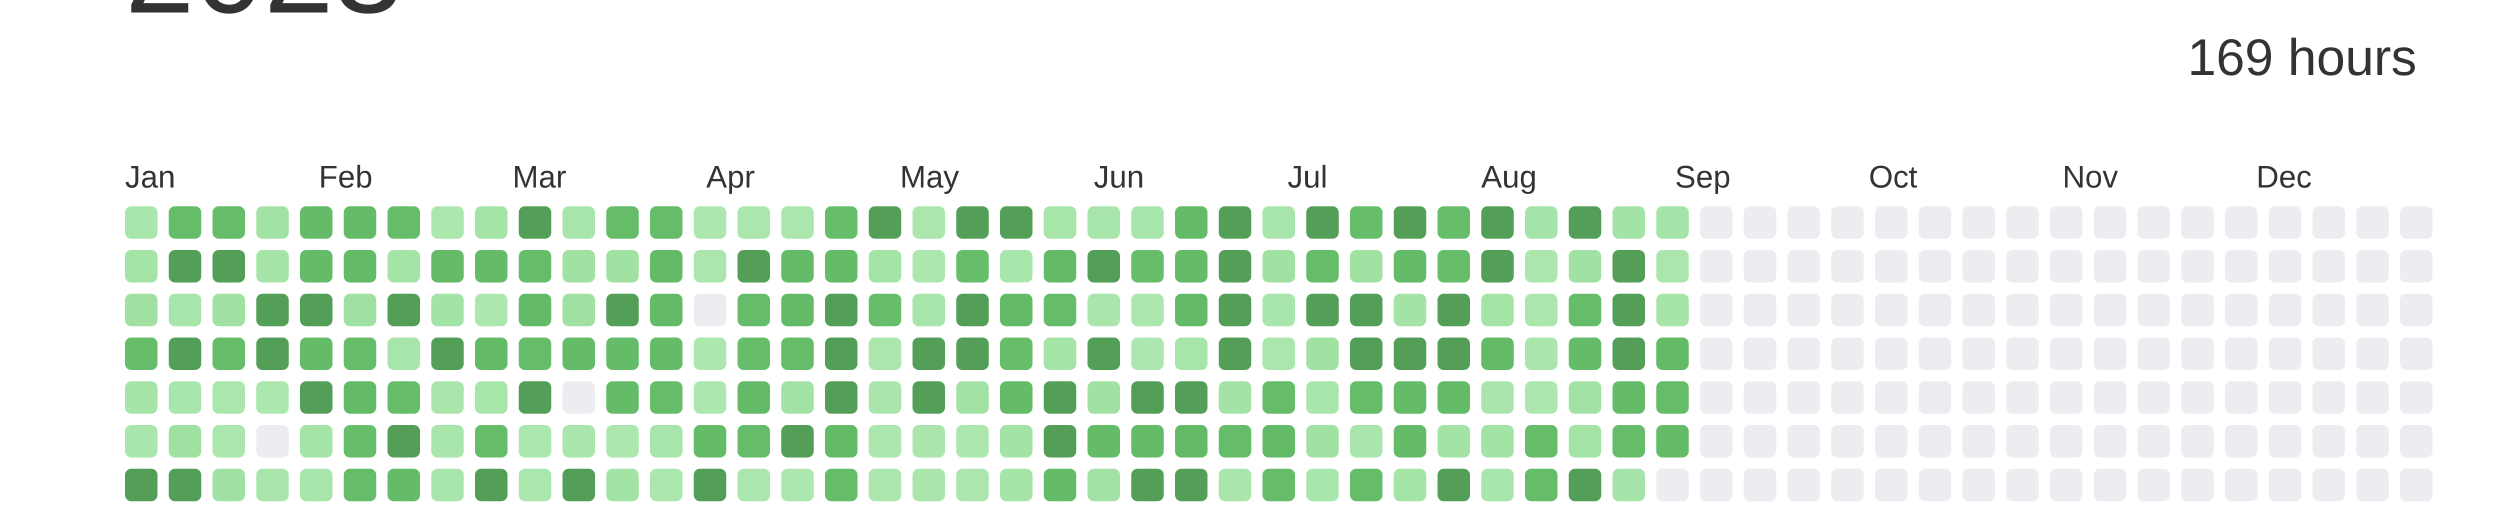
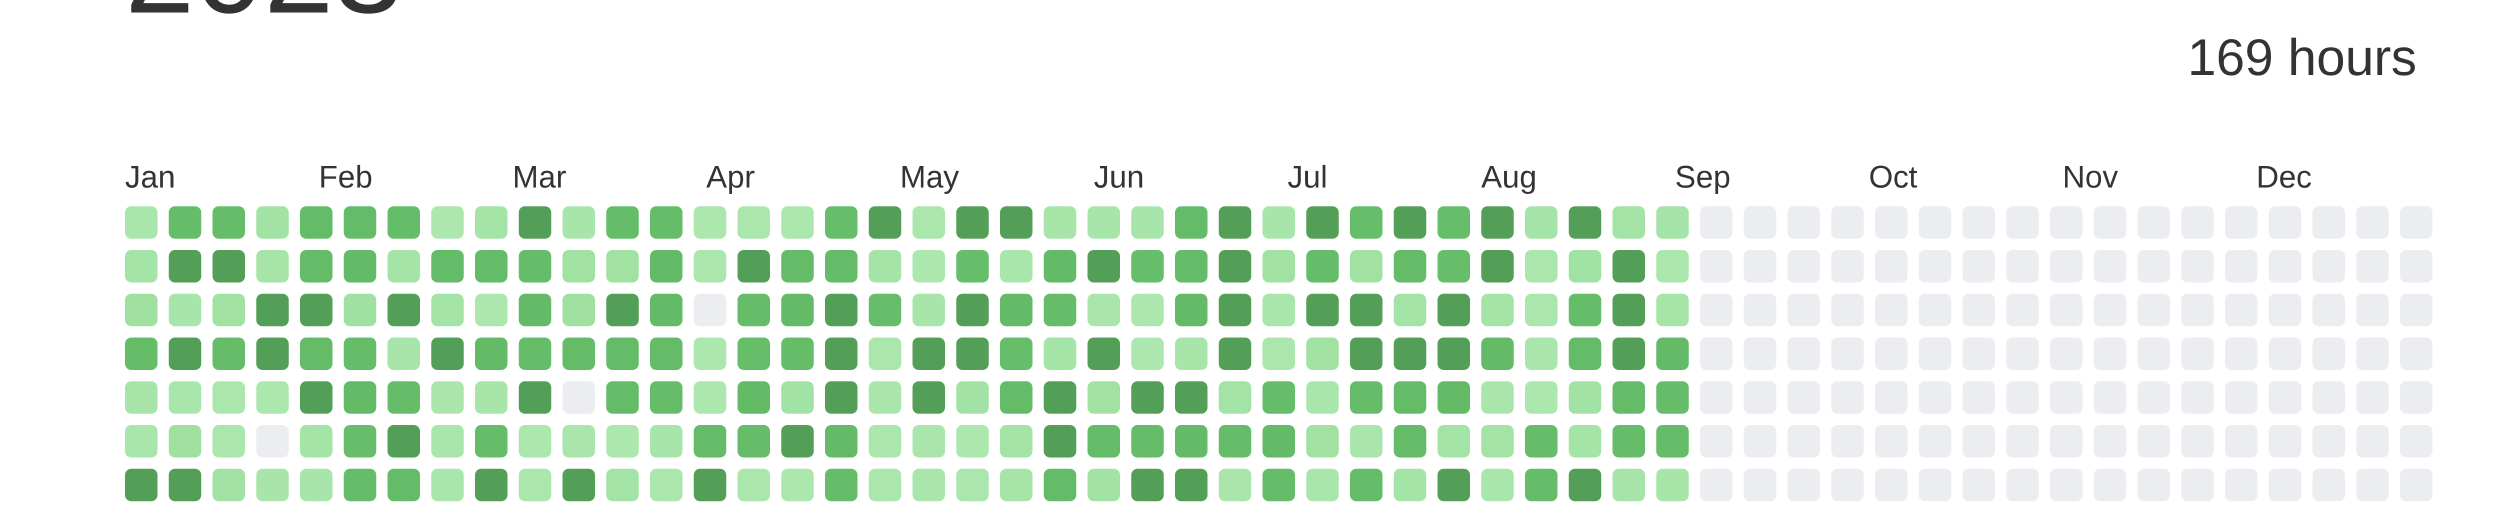
<svg xmlns="http://www.w3.org/2000/svg" baseProfile="full" height="42mm" version="1.1" viewBox="0,0,200,42" width="200mm">
  <defs />
  <rect fill="#ffffff" height="42" width="200" x="0" y="0" />
  <text alignment-baseline="hanging" fill="#333333" style="font-size:10.0px; font-family:Arial;" x="10" y="1">2023</text>
  <text alignment-baseline="hanging" fill="#333333" style="font-size:4.125px; font-family:Arial;" x="175" y="6">169 hours</text>
  <text fill="#333333" style="font-size:2.5px; font-family:Arial" x="10.0" y="15">Jan</text>
  <text fill="#333333" style="font-size:2.5px; font-family:Arial" x="25.5" y="15">Feb</text>
  <text fill="#333333" style="font-size:2.5px; font-family:Arial" x="41.0" y="15">Mar</text>
  <text fill="#333333" style="font-size:2.5px; font-family:Arial" x="56.5" y="15">Apr</text>
  <text fill="#333333" style="font-size:2.5px; font-family:Arial" x="72.0" y="15">May</text>
  <text fill="#333333" style="font-size:2.5px; font-family:Arial" x="87.5" y="15">Jun</text>
  <text fill="#333333" style="font-size:2.5px; font-family:Arial" x="103.0" y="15">Jul</text>
  <text fill="#333333" style="font-size:2.5px; font-family:Arial" x="118.5" y="15">Aug</text>
  <text fill="#333333" style="font-size:2.5px; font-family:Arial" x="134.0" y="15">Sep</text>
  <text fill="#333333" style="font-size:2.5px; font-family:Arial" x="149.5" y="15">Oct</text>
  <text fill="#333333" style="font-size:2.5px; font-family:Arial" x="165.0" y="15">Nov</text>
  <text fill="#333333" style="font-size:2.5px; font-family:Arial" x="180.5" y="15">Dec</text>
  <rect fill="#a9e6ab" height="2.6" rx="0.5" ry="0.5" width="2.6" x="10.0" y="16.5" />
  <rect fill="#a5e4a7" height="2.6" rx="0.5" ry="0.5" width="2.6" x="10.0" y="20.0" />
  <rect fill="#a0e1a2" height="2.6" rx="0.5" ry="0.5" width="2.6" x="10.0" y="23.5" />
  <rect fill="#65bd6a" height="2.6" rx="0.5" ry="0.5" width="2.6" x="10.0" y="27.0" />
  <rect fill="#a6e4a8" height="2.6" rx="0.5" ry="0.5" width="2.6" x="10.0" y="30.5" />
  <rect fill="#a9e6ab" height="2.6" rx="0.5" ry="0.5" width="2.6" x="10.0" y="34.0" />
  <rect fill="#549F57" height="2.6" rx="0.5" ry="0.5" width="2.6" x="10.0" y="37.5" />
  <rect fill="#65bd6a" height="2.6" rx="0.5" ry="0.5" width="2.6" x="13.5" y="16.5" />
  <rect fill="#549F57" height="2.6" rx="0.5" ry="0.5" width="2.6" x="13.5" y="20.0" />
  <rect fill="#a8e5aa" height="2.6" rx="0.5" ry="0.5" width="2.6" x="13.5" y="23.5" />
  <rect fill="#549F57" height="2.6" rx="0.5" ry="0.5" width="2.6" x="13.5" y="27.0" />
  <rect fill="#a9e6ab" height="2.6" rx="0.5" ry="0.5" width="2.6" x="13.5" y="30.5" />
  <rect fill="#a0e1a2" height="2.6" rx="0.5" ry="0.5" width="2.6" x="13.5" y="34.0" />
  <rect fill="#549F57" height="2.6" rx="0.5" ry="0.5" width="2.6" x="13.5" y="37.5" />
  <rect fill="#65bd69" height="2.6" rx="0.5" ry="0.5" width="2.6" x="17.0" y="16.5" />
  <rect fill="#549F57" height="2.6" rx="0.5" ry="0.5" width="2.6" x="17.0" y="20.0" />
  <rect fill="#a1e2a3" height="2.6" rx="0.5" ry="0.5" width="2.6" x="17.0" y="23.5" />
  <rect fill="#65bd6a" height="2.6" rx="0.5" ry="0.5" width="2.6" x="17.0" y="27.0" />
  <rect fill="#abe7ad" height="2.6" rx="0.5" ry="0.5" width="2.6" x="17.0" y="30.5" />
  <rect fill="#abe6ad" height="2.6" rx="0.5" ry="0.5" width="2.6" x="17.0" y="34.0" />
  <rect fill="#a1e2a4" height="2.6" rx="0.5" ry="0.5" width="2.6" x="17.0" y="37.5" />
  <rect fill="#a2e2a4" height="2.6" rx="0.5" ry="0.5" width="2.6" x="20.5" y="16.5" />
  <rect fill="#a6e4a8" height="2.6" rx="0.5" ry="0.5" width="2.6" x="20.5" y="20.0" />
  <rect fill="#549F57" height="2.6" rx="0.5" ry="0.5" width="2.6" x="20.5" y="23.5" />
  <rect fill="#549F57" height="2.6" rx="0.5" ry="0.5" width="2.6" x="20.5" y="27.0" />
  <rect fill="#ace7ae" height="2.6" rx="0.5" ry="0.5" width="2.6" x="20.5" y="30.5" />
  <rect fill="#EBEDF0" height="2.6" rx="0.5" ry="0.5" width="2.6" x="20.5" y="34.0" />
  <rect fill="#a9e5ab" height="2.6" rx="0.5" ry="0.5" width="2.6" x="20.5" y="37.5" />
  <rect fill="#64bc69" height="2.6" rx="0.5" ry="0.5" width="2.6" x="24.0" y="16.5" />
  <rect fill="#64bc68" height="2.6" rx="0.5" ry="0.5" width="2.6" x="24.0" y="20.0" />
  <rect fill="#549F57" height="2.6" rx="0.5" ry="0.5" width="2.6" x="24.0" y="23.5" />
  <rect fill="#64bc69" height="2.6" rx="0.5" ry="0.5" width="2.6" x="24.0" y="27.0" />
  <rect fill="#549F57" height="2.6" rx="0.5" ry="0.5" width="2.6" x="24.0" y="30.5" />
  <rect fill="#a4e4a7" height="2.6" rx="0.5" ry="0.5" width="2.6" x="24.0" y="34.0" />
  <rect fill="#a8e5aa" height="2.6" rx="0.5" ry="0.5" width="2.6" x="24.0" y="37.5" />
  <rect fill="#64bc69" height="2.6" rx="0.5" ry="0.5" width="2.6" x="27.5" y="16.5" />
  <rect fill="#63bb68" height="2.6" rx="0.5" ry="0.5" width="2.6" x="27.5" y="20.0" />
  <rect fill="#9fe1a2" height="2.6" rx="0.5" ry="0.5" width="2.6" x="27.5" y="23.5" />
  <rect fill="#65bd6a" height="2.6" rx="0.5" ry="0.5" width="2.6" x="27.5" y="27.0" />
  <rect fill="#63bb68" height="2.6" rx="0.5" ry="0.5" width="2.6" x="27.5" y="30.5" />
  <rect fill="#66be6a" height="2.6" rx="0.5" ry="0.5" width="2.6" x="27.5" y="34.0" />
  <rect fill="#65bd6a" height="2.6" rx="0.5" ry="0.5" width="2.6" x="27.5" y="37.5" />
  <rect fill="#65bd6a" height="2.6" rx="0.5" ry="0.5" width="2.6" x="31.0" y="16.5" />
  <rect fill="#a5e4a7" height="2.6" rx="0.5" ry="0.5" width="2.6" x="31.0" y="20.0" />
  <rect fill="#549F57" height="2.6" rx="0.5" ry="0.5" width="2.6" x="31.0" y="23.5" />
  <rect fill="#a8e5aa" height="2.6" rx="0.5" ry="0.5" width="2.6" x="31.0" y="27.0" />
  <rect fill="#65bd6a" height="2.6" rx="0.5" ry="0.5" width="2.6" x="31.0" y="30.5" />
  <rect fill="#549F57" height="2.6" rx="0.5" ry="0.5" width="2.6" x="31.0" y="34.0" />
  <rect fill="#64bc69" height="2.6" rx="0.5" ry="0.5" width="2.6" x="31.0" y="37.5" />
  <rect fill="#ace7ae" height="2.6" rx="0.5" ry="0.5" width="2.6" x="34.5" y="16.5" />
  <rect fill="#64bc69" height="2.6" rx="0.5" ry="0.5" width="2.6" x="34.5" y="20.0" />
  <rect fill="#a3e3a5" height="2.6" rx="0.5" ry="0.5" width="2.6" x="34.5" y="23.5" />
  <rect fill="#549F57" height="2.6" rx="0.5" ry="0.5" width="2.6" x="34.5" y="27.0" />
  <rect fill="#aae6ac" height="2.6" rx="0.5" ry="0.5" width="2.6" x="34.5" y="30.5" />
  <rect fill="#a9e6ab" height="2.6" rx="0.5" ry="0.5" width="2.6" x="34.5" y="34.0" />
  <rect fill="#a9e6ab" height="2.6" rx="0.5" ry="0.5" width="2.6" x="34.5" y="37.5" />
  <rect fill="#a5e4a7" height="2.6" rx="0.5" ry="0.5" width="2.6" x="38.0" y="16.5" />
  <rect fill="#64bc69" height="2.6" rx="0.5" ry="0.5" width="2.6" x="38.0" y="20.0" />
  <rect fill="#ace7ae" height="2.6" rx="0.5" ry="0.5" width="2.6" x="38.0" y="23.5" />
  <rect fill="#63bb68" height="2.6" rx="0.5" ry="0.5" width="2.6" x="38.0" y="27.0" />
  <rect fill="#a7e5a9" height="2.6" rx="0.5" ry="0.5" width="2.6" x="38.0" y="30.5" />
  <rect fill="#65bd6a" height="2.6" rx="0.5" ry="0.5" width="2.6" x="38.0" y="34.0" />
  <rect fill="#549F57" height="2.6" rx="0.5" ry="0.5" width="2.6" x="38.0" y="37.5" />
  <rect fill="#549F57" height="2.6" rx="0.5" ry="0.5" width="2.6" x="41.5" y="16.5" />
  <rect fill="#65bd6a" height="2.6" rx="0.5" ry="0.5" width="2.6" x="41.5" y="20.0" />
  <rect fill="#63bb68" height="2.6" rx="0.5" ry="0.5" width="2.6" x="41.5" y="23.5" />
  <rect fill="#65bd6a" height="2.6" rx="0.5" ry="0.5" width="2.6" x="41.5" y="27.0" />
  <rect fill="#549F57" height="2.6" rx="0.5" ry="0.5" width="2.6" x="41.5" y="30.5" />
  <rect fill="#ace7ae" height="2.6" rx="0.5" ry="0.5" width="2.6" x="41.5" y="34.0" />
  <rect fill="#abe7ad" height="2.6" rx="0.5" ry="0.5" width="2.6" x="41.5" y="37.5" />
  <rect fill="#a8e5aa" height="2.6" rx="0.5" ry="0.5" width="2.6" x="45.0" y="16.5" />
  <rect fill="#a1e2a3" height="2.6" rx="0.5" ry="0.5" width="2.6" x="45.0" y="20.0" />
  <rect fill="#a0e1a2" height="2.6" rx="0.5" ry="0.5" width="2.6" x="45.0" y="23.5" />
  <rect fill="#64bc69" height="2.6" rx="0.5" ry="0.5" width="2.6" x="45.0" y="27.0" />
  <rect fill="#EBEDF0" height="2.6" rx="0.5" ry="0.5" width="2.6" x="45.0" y="30.5" />
  <rect fill="#aae6ac" height="2.6" rx="0.5" ry="0.5" width="2.6" x="45.0" y="34.0" />
  <rect fill="#549F57" height="2.6" rx="0.5" ry="0.5" width="2.6" x="45.0" y="37.5" />
  <rect fill="#65bd6a" height="2.6" rx="0.5" ry="0.5" width="2.6" x="48.5" y="16.5" />
  <rect fill="#a1e2a3" height="2.6" rx="0.5" ry="0.5" width="2.6" x="48.5" y="20.0" />
  <rect fill="#549F57" height="2.6" rx="0.5" ry="0.5" width="2.6" x="48.5" y="23.5" />
  <rect fill="#64bc69" height="2.6" rx="0.5" ry="0.5" width="2.6" x="48.5" y="27.0" />
  <rect fill="#64bc69" height="2.6" rx="0.5" ry="0.5" width="2.6" x="48.5" y="30.5" />
  <rect fill="#ace7ae" height="2.6" rx="0.5" ry="0.5" width="2.6" x="48.5" y="34.0" />
  <rect fill="#a3e3a5" height="2.6" rx="0.5" ry="0.5" width="2.6" x="48.5" y="37.5" />
  <rect fill="#65bc69" height="2.6" rx="0.5" ry="0.5" width="2.6" x="52.0" y="16.5" />
  <rect fill="#63bb68" height="2.6" rx="0.5" ry="0.5" width="2.6" x="52.0" y="20.0" />
  <rect fill="#63bb68" height="2.6" rx="0.5" ry="0.5" width="2.6" x="52.0" y="23.5" />
  <rect fill="#64bb68" height="2.6" rx="0.5" ry="0.5" width="2.6" x="52.0" y="27.0" />
  <rect fill="#65bd6a" height="2.6" rx="0.5" ry="0.5" width="2.6" x="52.0" y="30.5" />
  <rect fill="#a8e5aa" height="2.6" rx="0.5" ry="0.5" width="2.6" x="52.0" y="34.0" />
  <rect fill="#abe7ad" height="2.6" rx="0.5" ry="0.5" width="2.6" x="52.0" y="37.5" />
  <rect fill="#ace7ae" height="2.6" rx="0.5" ry="0.5" width="2.6" x="55.5" y="16.5" />
  <rect fill="#abe7ad" height="2.6" rx="0.5" ry="0.5" width="2.6" x="55.5" y="20.0" />
  <rect fill="#EBEDF0" height="2.6" rx="0.5" ry="0.5" width="2.6" x="55.5" y="23.5" />
  <rect fill="#ace7ae" height="2.6" rx="0.5" ry="0.5" width="2.6" x="55.5" y="27.0" />
  <rect fill="#ace7ae" height="2.6" rx="0.5" ry="0.5" width="2.6" x="55.5" y="30.5" />
  <rect fill="#64bb68" height="2.6" rx="0.5" ry="0.5" width="2.6" x="55.5" y="34.0" />
  <rect fill="#549F57" height="2.6" rx="0.5" ry="0.5" width="2.6" x="55.5" y="37.5" />
  <rect fill="#abe7ad" height="2.6" rx="0.5" ry="0.5" width="2.6" x="59.0" y="16.5" />
  <rect fill="#549F57" height="2.6" rx="0.5" ry="0.5" width="2.6" x="59.0" y="20.0" />
  <rect fill="#65bd6a" height="2.6" rx="0.5" ry="0.5" width="2.6" x="59.0" y="23.5" />
  <rect fill="#66be6b" height="2.6" rx="0.5" ry="0.5" width="2.6" x="59.0" y="27.0" />
  <rect fill="#63bb68" height="2.6" rx="0.5" ry="0.5" width="2.6" x="59.0" y="30.5" />
  <rect fill="#65bd6a" height="2.6" rx="0.5" ry="0.5" width="2.6" x="59.0" y="34.0" />
  <rect fill="#abe7ad" height="2.6" rx="0.5" ry="0.5" width="2.6" x="59.0" y="37.5" />
  <rect fill="#abe7ad" height="2.6" rx="0.5" ry="0.5" width="2.6" x="62.5" y="16.5" />
  <rect fill="#64bc69" height="2.6" rx="0.5" ry="0.5" width="2.6" x="62.5" y="20.0" />
  <rect fill="#63bb68" height="2.6" rx="0.5" ry="0.5" width="2.6" x="62.5" y="23.5" />
  <rect fill="#65bd6a" height="2.6" rx="0.5" ry="0.5" width="2.6" x="62.5" y="27.0" />
  <rect fill="#a2e2a4" height="2.6" rx="0.5" ry="0.5" width="2.6" x="62.5" y="30.5" />
  <rect fill="#549F57" height="2.6" rx="0.5" ry="0.5" width="2.6" x="62.5" y="34.0" />
  <rect fill="#ace7ae" height="2.6" rx="0.5" ry="0.5" width="2.6" x="62.5" y="37.5" />
  <rect fill="#66be6a" height="2.6" rx="0.5" ry="0.5" width="2.6" x="66.0" y="16.5" />
  <rect fill="#64bc69" height="2.6" rx="0.5" ry="0.5" width="2.6" x="66.0" y="20.0" />
  <rect fill="#549F57" height="2.6" rx="0.5" ry="0.5" width="2.6" x="66.0" y="23.5" />
  <rect fill="#549F57" height="2.6" rx="0.5" ry="0.5" width="2.6" x="66.0" y="27.0" />
  <rect fill="#549F57" height="2.6" rx="0.5" ry="0.5" width="2.6" x="66.0" y="30.5" />
  <rect fill="#63bb68" height="2.6" rx="0.5" ry="0.5" width="2.6" x="66.0" y="34.0" />
  <rect fill="#65bd6a" height="2.6" rx="0.5" ry="0.5" width="2.6" x="66.0" y="37.5" />
  <rect fill="#549F57" height="2.6" rx="0.5" ry="0.5" width="2.6" x="69.5" y="16.5" />
  <rect fill="#a5e4a7" height="2.6" rx="0.5" ry="0.5" width="2.6" x="69.5" y="20.0" />
  <rect fill="#66be6b" height="2.6" rx="0.5" ry="0.5" width="2.6" x="69.5" y="23.5" />
  <rect fill="#abe7ad" height="2.6" rx="0.5" ry="0.5" width="2.6" x="69.5" y="27.0" />
  <rect fill="#aae6ac" height="2.6" rx="0.5" ry="0.5" width="2.6" x="69.5" y="30.5" />
  <rect fill="#abe7ad" height="2.6" rx="0.5" ry="0.5" width="2.6" x="69.5" y="34.0" />
  <rect fill="#abe7ad" height="2.6" rx="0.5" ry="0.5" width="2.6" x="69.5" y="37.5" />
  <rect fill="#abe7ad" height="2.6" rx="0.5" ry="0.5" width="2.6" x="73.0" y="16.5" />
  <rect fill="#ace7ae" height="2.6" rx="0.5" ry="0.5" width="2.6" x="73.0" y="20.0" />
  <rect fill="#a8e5aa" height="2.6" rx="0.5" ry="0.5" width="2.6" x="73.0" y="23.5" />
  <rect fill="#549F57" height="2.6" rx="0.5" ry="0.5" width="2.6" x="73.0" y="27.0" />
  <rect fill="#549F57" height="2.6" rx="0.5" ry="0.5" width="2.6" x="73.0" y="30.5" />
  <rect fill="#aae6ac" height="2.6" rx="0.5" ry="0.5" width="2.6" x="73.0" y="34.0" />
  <rect fill="#aae6ac" height="2.6" rx="0.5" ry="0.5" width="2.6" x="73.0" y="37.5" />
  <rect fill="#549F57" height="2.6" rx="0.5" ry="0.5" width="2.6" x="76.5" y="16.5" />
  <rect fill="#66be6a" height="2.6" rx="0.5" ry="0.5" width="2.6" x="76.5" y="20.0" />
  <rect fill="#549F57" height="2.6" rx="0.5" ry="0.5" width="2.6" x="76.5" y="23.5" />
  <rect fill="#549F57" height="2.6" rx="0.5" ry="0.5" width="2.6" x="76.5" y="27.0" />
  <rect fill="#a2e2a4" height="2.6" rx="0.5" ry="0.5" width="2.6" x="76.5" y="30.5" />
  <rect fill="#ace7ae" height="2.6" rx="0.5" ry="0.5" width="2.6" x="76.5" y="34.0" />
  <rect fill="#aae6ad" height="2.6" rx="0.5" ry="0.5" width="2.6" x="76.5" y="37.5" />
  <rect fill="#549F57" height="2.6" rx="0.5" ry="0.5" width="2.6" x="80.0" y="16.5" />
  <rect fill="#a9e6ab" height="2.6" rx="0.5" ry="0.5" width="2.6" x="80.0" y="20.0" />
  <rect fill="#63bb68" height="2.6" rx="0.5" ry="0.5" width="2.6" x="80.0" y="23.5" />
  <rect fill="#66be6a" height="2.6" rx="0.5" ry="0.5" width="2.6" x="80.0" y="27.0" />
  <rect fill="#64bc69" height="2.6" rx="0.5" ry="0.5" width="2.6" x="80.0" y="30.5" />
  <rect fill="#a3e3a5" height="2.6" rx="0.5" ry="0.5" width="2.6" x="80.0" y="34.0" />
  <rect fill="#a6e4a8" height="2.6" rx="0.5" ry="0.5" width="2.6" x="80.0" y="37.5" />
  <rect fill="#a7e5a9" height="2.6" rx="0.5" ry="0.5" width="2.6" x="83.5" y="16.5" />
  <rect fill="#63bb68" height="2.6" rx="0.5" ry="0.5" width="2.6" x="83.5" y="20.0" />
  <rect fill="#65bd6a" height="2.6" rx="0.5" ry="0.5" width="2.6" x="83.5" y="23.5" />
  <rect fill="#a5e4a7" height="2.6" rx="0.5" ry="0.5" width="2.6" x="83.5" y="27.0" />
  <rect fill="#549F57" height="2.6" rx="0.5" ry="0.5" width="2.6" x="83.5" y="30.5" />
  <rect fill="#549F57" height="2.6" rx="0.5" ry="0.5" width="2.6" x="83.5" y="34.0" />
  <rect fill="#64bc69" height="2.6" rx="0.5" ry="0.5" width="2.6" x="83.5" y="37.5" />
  <rect fill="#a8e5aa" height="2.6" rx="0.5" ry="0.5" width="2.6" x="87.0" y="16.5" />
  <rect fill="#549F57" height="2.6" rx="0.5" ry="0.5" width="2.6" x="87.0" y="20.0" />
  <rect fill="#aae6ac" height="2.6" rx="0.5" ry="0.5" width="2.6" x="87.0" y="23.5" />
  <rect fill="#549F57" height="2.6" rx="0.5" ry="0.5" width="2.6" x="87.0" y="27.0" />
  <rect fill="#a1e2a3" height="2.6" rx="0.5" ry="0.5" width="2.6" x="87.0" y="30.5" />
  <rect fill="#64bc69" height="2.6" rx="0.5" ry="0.5" width="2.6" x="87.0" y="34.0" />
  <rect fill="#a2e3a5" height="2.6" rx="0.5" ry="0.5" width="2.6" x="87.0" y="37.5" />
  <rect fill="#a8e5aa" height="2.6" rx="0.5" ry="0.5" width="2.6" x="90.5" y="16.5" />
  <rect fill="#66be6b" height="2.6" rx="0.5" ry="0.5" width="2.6" x="90.5" y="20.0" />
  <rect fill="#ace7ae" height="2.6" rx="0.5" ry="0.5" width="2.6" x="90.5" y="23.5" />
  <rect fill="#abe7ae" height="2.6" rx="0.5" ry="0.5" width="2.6" x="90.5" y="27.0" />
  <rect fill="#549F57" height="2.6" rx="0.5" ry="0.5" width="2.6" x="90.5" y="30.5" />
  <rect fill="#64bb68" height="2.6" rx="0.5" ry="0.5" width="2.6" x="90.5" y="34.0" />
  <rect fill="#549F57" height="2.6" rx="0.5" ry="0.5" width="2.6" x="90.5" y="37.5" />
  <rect fill="#64bc69" height="2.6" rx="0.5" ry="0.5" width="2.6" x="94.0" y="16.5" />
  <rect fill="#64bc69" height="2.6" rx="0.5" ry="0.5" width="2.6" x="94.0" y="20.0" />
  <rect fill="#63bb68" height="2.6" rx="0.5" ry="0.5" width="2.6" x="94.0" y="23.5" />
  <rect fill="#a7e5a9" height="2.6" rx="0.5" ry="0.5" width="2.6" x="94.0" y="27.0" />
  <rect fill="#549F57" height="2.6" rx="0.5" ry="0.5" width="2.6" x="94.0" y="30.5" />
  <rect fill="#63bb68" height="2.6" rx="0.5" ry="0.5" width="2.6" x="94.0" y="34.0" />
  <rect fill="#549F57" height="2.6" rx="0.5" ry="0.5" width="2.6" x="94.0" y="37.5" />
  <rect fill="#549F57" height="2.6" rx="0.5" ry="0.5" width="2.6" x="97.5" y="16.5" />
  <rect fill="#549F57" height="2.6" rx="0.5" ry="0.5" width="2.6" x="97.5" y="20.0" />
  <rect fill="#549F57" height="2.6" rx="0.5" ry="0.5" width="2.6" x="97.5" y="23.5" />
  <rect fill="#549F57" height="2.6" rx="0.5" ry="0.5" width="2.6" x="97.5" y="27.0" />
  <rect fill="#a4e3a6" height="2.6" rx="0.5" ry="0.5" width="2.6" x="97.5" y="30.5" />
  <rect fill="#65bd6a" height="2.6" rx="0.5" ry="0.5" width="2.6" x="97.5" y="34.0" />
  <rect fill="#aae6ac" height="2.6" rx="0.5" ry="0.5" width="2.6" x="97.5" y="37.5" />
  <rect fill="#a8e5aa" height="2.6" rx="0.5" ry="0.5" width="2.6" x="101.0" y="16.5" />
  <rect fill="#a1e2a3" height="2.6" rx="0.5" ry="0.5" width="2.6" x="101.0" y="20.0" />
  <rect fill="#a9e6ab" height="2.6" rx="0.5" ry="0.5" width="2.6" x="101.0" y="23.5" />
  <rect fill="#abe6ad" height="2.6" rx="0.5" ry="0.5" width="2.6" x="101.0" y="27.0" />
  <rect fill="#65bd69" height="2.6" rx="0.5" ry="0.5" width="2.6" x="101.0" y="30.5" />
  <rect fill="#63bb68" height="2.6" rx="0.5" ry="0.5" width="2.6" x="101.0" y="34.0" />
  <rect fill="#65bd6a" height="2.6" rx="0.5" ry="0.5" width="2.6" x="101.0" y="37.5" />
  <rect fill="#549F57" height="2.6" rx="0.5" ry="0.5" width="2.6" x="104.5" y="16.5" />
  <rect fill="#65bd6a" height="2.6" rx="0.5" ry="0.5" width="2.6" x="104.5" y="20.0" />
  <rect fill="#549F57" height="2.6" rx="0.5" ry="0.5" width="2.6" x="104.5" y="23.5" />
  <rect fill="#a1e2a3" height="2.6" rx="0.5" ry="0.5" width="2.6" x="104.5" y="27.0" />
  <rect fill="#a9e6ab" height="2.6" rx="0.5" ry="0.5" width="2.6" x="104.5" y="30.5" />
  <rect fill="#a1e2a3" height="2.6" rx="0.5" ry="0.5" width="2.6" x="104.5" y="34.0" />
  <rect fill="#a9e6ab" height="2.6" rx="0.5" ry="0.5" width="2.6" x="104.5" y="37.5" />
  <rect fill="#66be6a" height="2.6" rx="0.5" ry="0.5" width="2.6" x="108.0" y="16.5" />
  <rect fill="#a1e2a3" height="2.6" rx="0.5" ry="0.5" width="2.6" x="108.0" y="20.0" />
  <rect fill="#549F57" height="2.6" rx="0.5" ry="0.5" width="2.6" x="108.0" y="23.5" />
  <rect fill="#549F57" height="2.6" rx="0.5" ry="0.5" width="2.6" x="108.0" y="27.0" />
  <rect fill="#65bd6a" height="2.6" rx="0.5" ry="0.5" width="2.6" x="108.0" y="30.5" />
  <rect fill="#aae6ac" height="2.6" rx="0.5" ry="0.5" width="2.6" x="108.0" y="34.0" />
  <rect fill="#65bd6a" height="2.6" rx="0.5" ry="0.5" width="2.6" x="108.0" y="37.5" />
  <rect fill="#549F57" height="2.6" rx="0.5" ry="0.5" width="2.6" x="111.5" y="16.5" />
  <rect fill="#64bb68" height="2.6" rx="0.5" ry="0.5" width="2.6" x="111.5" y="20.0" />
  <rect fill="#a3e3a5" height="2.6" rx="0.5" ry="0.5" width="2.6" x="111.5" y="23.5" />
  <rect fill="#549F57" height="2.6" rx="0.5" ry="0.5" width="2.6" x="111.5" y="27.0" />
  <rect fill="#64bc69" height="2.6" rx="0.5" ry="0.5" width="2.6" x="111.5" y="30.5" />
  <rect fill="#64bc68" height="2.6" rx="0.5" ry="0.5" width="2.6" x="111.5" y="34.0" />
  <rect fill="#a5e4a7" height="2.6" rx="0.5" ry="0.5" width="2.6" x="111.5" y="37.5" />
  <rect fill="#66be6b" height="2.6" rx="0.5" ry="0.5" width="2.6" x="115.0" y="16.5" />
  <rect fill="#66be6b" height="2.6" rx="0.5" ry="0.5" width="2.6" x="115.0" y="20.0" />
  <rect fill="#549F57" height="2.6" rx="0.5" ry="0.5" width="2.6" x="115.0" y="23.5" />
  <rect fill="#549F57" height="2.6" rx="0.5" ry="0.5" width="2.6" x="115.0" y="27.0" />
  <rect fill="#63bb68" height="2.6" rx="0.5" ry="0.5" width="2.6" x="115.0" y="30.5" />
  <rect fill="#a4e3a6" height="2.6" rx="0.5" ry="0.5" width="2.6" x="115.0" y="34.0" />
  <rect fill="#549F57" height="2.6" rx="0.5" ry="0.5" width="2.6" x="115.0" y="37.5" />
  <rect fill="#549F57" height="2.6" rx="0.5" ry="0.5" width="2.6" x="118.5" y="16.5" />
  <rect fill="#549F57" height="2.6" rx="0.5" ry="0.5" width="2.6" x="118.5" y="20.0" />
  <rect fill="#a5e4a7" height="2.6" rx="0.5" ry="0.5" width="2.6" x="118.5" y="23.5" />
  <rect fill="#63bb68" height="2.6" rx="0.5" ry="0.5" width="2.6" x="118.5" y="27.0" />
  <rect fill="#aae6ac" height="2.6" rx="0.5" ry="0.5" width="2.6" x="118.5" y="30.5" />
  <rect fill="#a3e3a5" height="2.6" rx="0.5" ry="0.5" width="2.6" x="118.5" y="34.0" />
  <rect fill="#a9e6ab" height="2.6" rx="0.5" ry="0.5" width="2.6" x="118.5" y="37.5" />
  <rect fill="#a5e4a8" height="2.6" rx="0.5" ry="0.5" width="2.6" x="122.0" y="16.5" />
  <rect fill="#abe7ad" height="2.6" rx="0.5" ry="0.5" width="2.6" x="122.0" y="20.0" />
  <rect fill="#abe6ad" height="2.6" rx="0.5" ry="0.5" width="2.6" x="122.0" y="23.5" />
  <rect fill="#aae6ac" height="2.6" rx="0.5" ry="0.5" width="2.6" x="122.0" y="27.0" />
  <rect fill="#ace7ae" height="2.6" rx="0.5" ry="0.5" width="2.6" x="122.0" y="30.5" />
  <rect fill="#65bc69" height="2.6" rx="0.5" ry="0.5" width="2.6" x="122.0" y="34.0" />
  <rect fill="#65bd6a" height="2.6" rx="0.5" ry="0.5" width="2.6" x="122.0" y="37.5" />
  <rect fill="#549F57" height="2.6" rx="0.5" ry="0.5" width="2.6" x="125.5" y="16.5" />
  <rect fill="#a0e2a3" height="2.6" rx="0.5" ry="0.5" width="2.6" x="125.5" y="20.0" />
  <rect fill="#65bd69" height="2.6" rx="0.5" ry="0.5" width="2.6" x="125.5" y="23.5" />
  <rect fill="#64bb68" height="2.6" rx="0.5" ry="0.5" width="2.6" x="125.5" y="27.0" />
  <rect fill="#a2e2a4" height="2.6" rx="0.5" ry="0.5" width="2.6" x="125.5" y="30.5" />
  <rect fill="#a5e4a7" height="2.6" rx="0.5" ry="0.5" width="2.6" x="125.5" y="34.0" />
  <rect fill="#549F57" height="2.6" rx="0.5" ry="0.5" width="2.6" x="125.5" y="37.5" />
  <rect fill="#a3e3a5" height="2.6" rx="0.5" ry="0.5" width="2.6" x="129.0" y="16.5" />
  <rect fill="#549F57" height="2.6" rx="0.5" ry="0.5" width="2.6" x="129.0" y="20.0" />
  <rect fill="#549F57" height="2.6" rx="0.5" ry="0.5" width="2.6" x="129.0" y="23.5" />
  <rect fill="#549F57" height="2.6" rx="0.5" ry="0.5" width="2.6" x="129.0" y="27.0" />
  <rect fill="#64bc69" height="2.6" rx="0.5" ry="0.5" width="2.6" x="129.0" y="30.5" />
  <rect fill="#65bd6a" height="2.6" rx="0.5" ry="0.5" width="2.6" x="129.0" y="34.0" />
  <rect fill="#a6e4a9" height="2.6" rx="0.5" ry="0.5" width="2.6" x="129.0" y="37.5" />
  <rect fill="#a5e4a8" height="2.6" rx="0.5" ry="0.5" width="2.6" x="132.5" y="16.5" />
  <rect fill="#abe7ad" height="2.6" rx="0.5" ry="0.5" width="2.6" x="132.5" y="20.0" />
  <rect fill="#a6e4a8" height="2.6" rx="0.5" ry="0.5" width="2.6" x="132.5" y="23.5" />
  <rect fill="#63bb68" height="2.6" rx="0.5" ry="0.5" width="2.6" x="132.5" y="27.0" />
  <rect fill="#65bc69" height="2.6" rx="0.5" ry="0.5" width="2.6" x="132.5" y="30.5" />
  <rect fill="#64bc69" height="2.6" rx="0.5" ry="0.5" width="2.6" x="132.5" y="34.0" />
-   <rect fill="#EBEDF0" height="2.6" rx="0.5" ry="0.5" width="2.6" x="132.5" y="37.5" />
+   <rect fill="#a7e5a9" height="2.6" rx="0.5" ry="0.5" width="2.6" x="132.5" y="37.5" />
  <rect fill="#EBEDF0" height="2.6" rx="0.5" ry="0.5" width="2.6" x="136.0" y="16.5" />
  <rect fill="#EBEDF0" height="2.6" rx="0.5" ry="0.5" width="2.6" x="136.0" y="20.0" />
  <rect fill="#EBEDF0" height="2.6" rx="0.5" ry="0.5" width="2.6" x="136.0" y="23.5" />
  <rect fill="#EBEDF0" height="2.6" rx="0.5" ry="0.5" width="2.6" x="136.0" y="27.0" />
  <rect fill="#EBEDF0" height="2.6" rx="0.5" ry="0.5" width="2.6" x="136.0" y="30.5" />
  <rect fill="#EBEDF0" height="2.6" rx="0.5" ry="0.5" width="2.6" x="136.0" y="34.0" />
  <rect fill="#EBEDF0" height="2.6" rx="0.5" ry="0.5" width="2.6" x="136.0" y="37.5" />
  <rect fill="#EBEDF0" height="2.6" rx="0.5" ry="0.5" width="2.6" x="139.5" y="16.5" />
  <rect fill="#EBEDF0" height="2.6" rx="0.5" ry="0.5" width="2.6" x="139.5" y="20.0" />
  <rect fill="#EBEDF0" height="2.6" rx="0.5" ry="0.5" width="2.6" x="139.5" y="23.5" />
  <rect fill="#EBEDF0" height="2.6" rx="0.5" ry="0.5" width="2.6" x="139.5" y="27.0" />
  <rect fill="#EBEDF0" height="2.6" rx="0.5" ry="0.5" width="2.6" x="139.5" y="30.5" />
  <rect fill="#EBEDF0" height="2.6" rx="0.5" ry="0.5" width="2.6" x="139.5" y="34.0" />
  <rect fill="#EBEDF0" height="2.6" rx="0.5" ry="0.5" width="2.6" x="139.5" y="37.5" />
  <rect fill="#EBEDF0" height="2.6" rx="0.5" ry="0.5" width="2.6" x="143.0" y="16.5" />
  <rect fill="#EBEDF0" height="2.6" rx="0.5" ry="0.5" width="2.6" x="143.0" y="20.0" />
  <rect fill="#EBEDF0" height="2.6" rx="0.5" ry="0.5" width="2.6" x="143.0" y="23.5" />
  <rect fill="#EBEDF0" height="2.6" rx="0.5" ry="0.5" width="2.6" x="143.0" y="27.0" />
  <rect fill="#EBEDF0" height="2.6" rx="0.5" ry="0.5" width="2.6" x="143.0" y="30.5" />
  <rect fill="#EBEDF0" height="2.6" rx="0.5" ry="0.5" width="2.6" x="143.0" y="34.0" />
  <rect fill="#EBEDF0" height="2.6" rx="0.5" ry="0.5" width="2.6" x="143.0" y="37.5" />
  <rect fill="#EBEDF0" height="2.6" rx="0.5" ry="0.5" width="2.6" x="146.5" y="16.5" />
  <rect fill="#EBEDF0" height="2.6" rx="0.5" ry="0.5" width="2.6" x="146.5" y="20.0" />
  <rect fill="#EBEDF0" height="2.6" rx="0.5" ry="0.5" width="2.6" x="146.5" y="23.5" />
  <rect fill="#EBEDF0" height="2.6" rx="0.5" ry="0.5" width="2.6" x="146.5" y="27.0" />
  <rect fill="#EBEDF0" height="2.6" rx="0.5" ry="0.5" width="2.6" x="146.5" y="30.5" />
  <rect fill="#EBEDF0" height="2.6" rx="0.5" ry="0.5" width="2.6" x="146.5" y="34.0" />
  <rect fill="#EBEDF0" height="2.6" rx="0.5" ry="0.5" width="2.6" x="146.5" y="37.5" />
  <rect fill="#EBEDF0" height="2.6" rx="0.5" ry="0.5" width="2.6" x="150.0" y="16.5" />
  <rect fill="#EBEDF0" height="2.6" rx="0.5" ry="0.5" width="2.6" x="150.0" y="20.0" />
  <rect fill="#EBEDF0" height="2.6" rx="0.5" ry="0.5" width="2.6" x="150.0" y="23.5" />
  <rect fill="#EBEDF0" height="2.6" rx="0.5" ry="0.5" width="2.6" x="150.0" y="27.0" />
  <rect fill="#EBEDF0" height="2.6" rx="0.5" ry="0.5" width="2.6" x="150.0" y="30.5" />
  <rect fill="#EBEDF0" height="2.6" rx="0.5" ry="0.5" width="2.6" x="150.0" y="34.0" />
  <rect fill="#EBEDF0" height="2.6" rx="0.5" ry="0.5" width="2.6" x="150.0" y="37.5" />
  <rect fill="#EBEDF0" height="2.6" rx="0.5" ry="0.5" width="2.6" x="153.5" y="16.5" />
  <rect fill="#EBEDF0" height="2.6" rx="0.5" ry="0.5" width="2.6" x="153.5" y="20.0" />
  <rect fill="#EBEDF0" height="2.6" rx="0.5" ry="0.5" width="2.6" x="153.5" y="23.5" />
  <rect fill="#EBEDF0" height="2.6" rx="0.5" ry="0.5" width="2.6" x="153.5" y="27.0" />
  <rect fill="#EBEDF0" height="2.6" rx="0.5" ry="0.5" width="2.6" x="153.5" y="30.5" />
  <rect fill="#EBEDF0" height="2.6" rx="0.5" ry="0.5" width="2.6" x="153.5" y="34.0" />
  <rect fill="#EBEDF0" height="2.6" rx="0.5" ry="0.5" width="2.6" x="153.5" y="37.5" />
  <rect fill="#EBEDF0" height="2.6" rx="0.5" ry="0.5" width="2.6" x="157.0" y="16.5" />
  <rect fill="#EBEDF0" height="2.6" rx="0.5" ry="0.5" width="2.6" x="157.0" y="20.0" />
  <rect fill="#EBEDF0" height="2.6" rx="0.5" ry="0.5" width="2.6" x="157.0" y="23.5" />
  <rect fill="#EBEDF0" height="2.6" rx="0.5" ry="0.5" width="2.6" x="157.0" y="27.0" />
  <rect fill="#EBEDF0" height="2.6" rx="0.5" ry="0.5" width="2.6" x="157.0" y="30.5" />
  <rect fill="#EBEDF0" height="2.6" rx="0.5" ry="0.5" width="2.6" x="157.0" y="34.0" />
  <rect fill="#EBEDF0" height="2.6" rx="0.5" ry="0.5" width="2.6" x="157.0" y="37.5" />
  <rect fill="#EBEDF0" height="2.6" rx="0.5" ry="0.5" width="2.6" x="160.5" y="16.5" />
  <rect fill="#EBEDF0" height="2.6" rx="0.5" ry="0.5" width="2.6" x="160.5" y="20.0" />
  <rect fill="#EBEDF0" height="2.6" rx="0.5" ry="0.5" width="2.6" x="160.5" y="23.5" />
  <rect fill="#EBEDF0" height="2.6" rx="0.5" ry="0.5" width="2.6" x="160.5" y="27.0" />
  <rect fill="#EBEDF0" height="2.6" rx="0.5" ry="0.5" width="2.6" x="160.5" y="30.5" />
  <rect fill="#EBEDF0" height="2.6" rx="0.5" ry="0.5" width="2.6" x="160.5" y="34.0" />
  <rect fill="#EBEDF0" height="2.6" rx="0.5" ry="0.5" width="2.6" x="160.5" y="37.5" />
  <rect fill="#EBEDF0" height="2.6" rx="0.5" ry="0.5" width="2.6" x="164.0" y="16.5" />
  <rect fill="#EBEDF0" height="2.6" rx="0.5" ry="0.5" width="2.6" x="164.0" y="20.0" />
  <rect fill="#EBEDF0" height="2.6" rx="0.5" ry="0.5" width="2.6" x="164.0" y="23.5" />
  <rect fill="#EBEDF0" height="2.6" rx="0.5" ry="0.5" width="2.6" x="164.0" y="27.0" />
  <rect fill="#EBEDF0" height="2.6" rx="0.5" ry="0.5" width="2.6" x="164.0" y="30.5" />
  <rect fill="#EBEDF0" height="2.6" rx="0.5" ry="0.5" width="2.6" x="164.0" y="34.0" />
  <rect fill="#EBEDF0" height="2.6" rx="0.5" ry="0.5" width="2.6" x="164.0" y="37.5" />
  <rect fill="#EBEDF0" height="2.6" rx="0.5" ry="0.5" width="2.6" x="167.5" y="16.5" />
  <rect fill="#EBEDF0" height="2.6" rx="0.5" ry="0.5" width="2.6" x="167.5" y="20.0" />
  <rect fill="#EBEDF0" height="2.6" rx="0.5" ry="0.5" width="2.6" x="167.5" y="23.5" />
  <rect fill="#EBEDF0" height="2.6" rx="0.5" ry="0.5" width="2.6" x="167.5" y="27.0" />
  <rect fill="#EBEDF0" height="2.6" rx="0.5" ry="0.5" width="2.6" x="167.5" y="30.5" />
  <rect fill="#EBEDF0" height="2.6" rx="0.5" ry="0.5" width="2.6" x="167.5" y="34.0" />
  <rect fill="#EBEDF0" height="2.6" rx="0.5" ry="0.5" width="2.6" x="167.5" y="37.5" />
  <rect fill="#EBEDF0" height="2.6" rx="0.5" ry="0.5" width="2.6" x="171.0" y="16.5" />
  <rect fill="#EBEDF0" height="2.6" rx="0.5" ry="0.5" width="2.6" x="171.0" y="20.0" />
  <rect fill="#EBEDF0" height="2.6" rx="0.5" ry="0.5" width="2.6" x="171.0" y="23.5" />
  <rect fill="#EBEDF0" height="2.6" rx="0.5" ry="0.5" width="2.6" x="171.0" y="27.0" />
  <rect fill="#EBEDF0" height="2.6" rx="0.5" ry="0.5" width="2.6" x="171.0" y="30.5" />
  <rect fill="#EBEDF0" height="2.6" rx="0.5" ry="0.5" width="2.6" x="171.0" y="34.0" />
  <rect fill="#EBEDF0" height="2.6" rx="0.5" ry="0.5" width="2.6" x="171.0" y="37.5" />
  <rect fill="#EBEDF0" height="2.6" rx="0.5" ry="0.5" width="2.6" x="174.5" y="16.5" />
  <rect fill="#EBEDF0" height="2.6" rx="0.5" ry="0.5" width="2.6" x="174.5" y="20.0" />
  <rect fill="#EBEDF0" height="2.6" rx="0.5" ry="0.5" width="2.6" x="174.5" y="23.5" />
  <rect fill="#EBEDF0" height="2.6" rx="0.5" ry="0.5" width="2.6" x="174.5" y="27.0" />
  <rect fill="#EBEDF0" height="2.6" rx="0.5" ry="0.5" width="2.6" x="174.5" y="30.5" />
  <rect fill="#EBEDF0" height="2.6" rx="0.5" ry="0.5" width="2.6" x="174.5" y="34.0" />
  <rect fill="#EBEDF0" height="2.6" rx="0.5" ry="0.5" width="2.6" x="174.5" y="37.5" />
  <rect fill="#EBEDF0" height="2.6" rx="0.5" ry="0.5" width="2.6" x="178.0" y="16.5" />
  <rect fill="#EBEDF0" height="2.6" rx="0.5" ry="0.5" width="2.6" x="178.0" y="20.0" />
  <rect fill="#EBEDF0" height="2.6" rx="0.5" ry="0.5" width="2.6" x="178.0" y="23.5" />
  <rect fill="#EBEDF0" height="2.6" rx="0.5" ry="0.5" width="2.6" x="178.0" y="27.0" />
  <rect fill="#EBEDF0" height="2.6" rx="0.5" ry="0.5" width="2.6" x="178.0" y="30.5" />
  <rect fill="#EBEDF0" height="2.6" rx="0.5" ry="0.5" width="2.6" x="178.0" y="34.0" />
  <rect fill="#EBEDF0" height="2.6" rx="0.5" ry="0.5" width="2.6" x="178.0" y="37.5" />
  <rect fill="#EBEDF0" height="2.6" rx="0.5" ry="0.5" width="2.6" x="181.5" y="16.5" />
  <rect fill="#EBEDF0" height="2.6" rx="0.5" ry="0.5" width="2.6" x="181.5" y="20.0" />
  <rect fill="#EBEDF0" height="2.6" rx="0.5" ry="0.5" width="2.6" x="181.5" y="23.5" />
  <rect fill="#EBEDF0" height="2.6" rx="0.5" ry="0.5" width="2.6" x="181.5" y="27.0" />
  <rect fill="#EBEDF0" height="2.6" rx="0.5" ry="0.5" width="2.6" x="181.5" y="30.5" />
  <rect fill="#EBEDF0" height="2.6" rx="0.5" ry="0.5" width="2.6" x="181.5" y="34.0" />
  <rect fill="#EBEDF0" height="2.6" rx="0.5" ry="0.5" width="2.6" x="181.5" y="37.5" />
  <rect fill="#EBEDF0" height="2.6" rx="0.5" ry="0.5" width="2.6" x="185.0" y="16.5" />
  <rect fill="#EBEDF0" height="2.6" rx="0.5" ry="0.5" width="2.6" x="185.0" y="20.0" />
  <rect fill="#EBEDF0" height="2.6" rx="0.5" ry="0.5" width="2.6" x="185.0" y="23.5" />
  <rect fill="#EBEDF0" height="2.6" rx="0.5" ry="0.5" width="2.6" x="185.0" y="27.0" />
  <rect fill="#EBEDF0" height="2.6" rx="0.5" ry="0.5" width="2.6" x="185.0" y="30.5" />
  <rect fill="#EBEDF0" height="2.6" rx="0.5" ry="0.5" width="2.6" x="185.0" y="34.0" />
  <rect fill="#EBEDF0" height="2.6" rx="0.5" ry="0.5" width="2.6" x="185.0" y="37.5" />
  <rect fill="#EBEDF0" height="2.6" rx="0.5" ry="0.5" width="2.6" x="188.5" y="16.5" />
  <rect fill="#EBEDF0" height="2.6" rx="0.5" ry="0.5" width="2.6" x="188.5" y="20.0" />
  <rect fill="#EBEDF0" height="2.6" rx="0.5" ry="0.5" width="2.6" x="188.5" y="23.5" />
  <rect fill="#EBEDF0" height="2.6" rx="0.5" ry="0.5" width="2.6" x="188.5" y="27.0" />
  <rect fill="#EBEDF0" height="2.6" rx="0.5" ry="0.5" width="2.6" x="188.5" y="30.5" />
  <rect fill="#EBEDF0" height="2.6" rx="0.5" ry="0.5" width="2.6" x="188.5" y="34.0" />
  <rect fill="#EBEDF0" height="2.6" rx="0.5" ry="0.5" width="2.6" x="188.5" y="37.5" />
  <rect fill="#EBEDF0" height="2.6" rx="0.5" ry="0.5" width="2.6" x="192.0" y="16.5" />
  <rect fill="#EBEDF0" height="2.6" rx="0.5" ry="0.5" width="2.6" x="192.0" y="20.0" />
  <rect fill="#EBEDF0" height="2.6" rx="0.5" ry="0.5" width="2.6" x="192.0" y="23.5" />
  <rect fill="#EBEDF0" height="2.6" rx="0.5" ry="0.5" width="2.6" x="192.0" y="27.0" />
  <rect fill="#EBEDF0" height="2.6" rx="0.5" ry="0.5" width="2.6" x="192.0" y="30.5" />
  <rect fill="#EBEDF0" height="2.6" rx="0.5" ry="0.5" width="2.6" x="192.0" y="34.0" />
  <rect fill="#EBEDF0" height="2.6" rx="0.5" ry="0.5" width="2.6" x="192.0" y="37.5" />
</svg>
